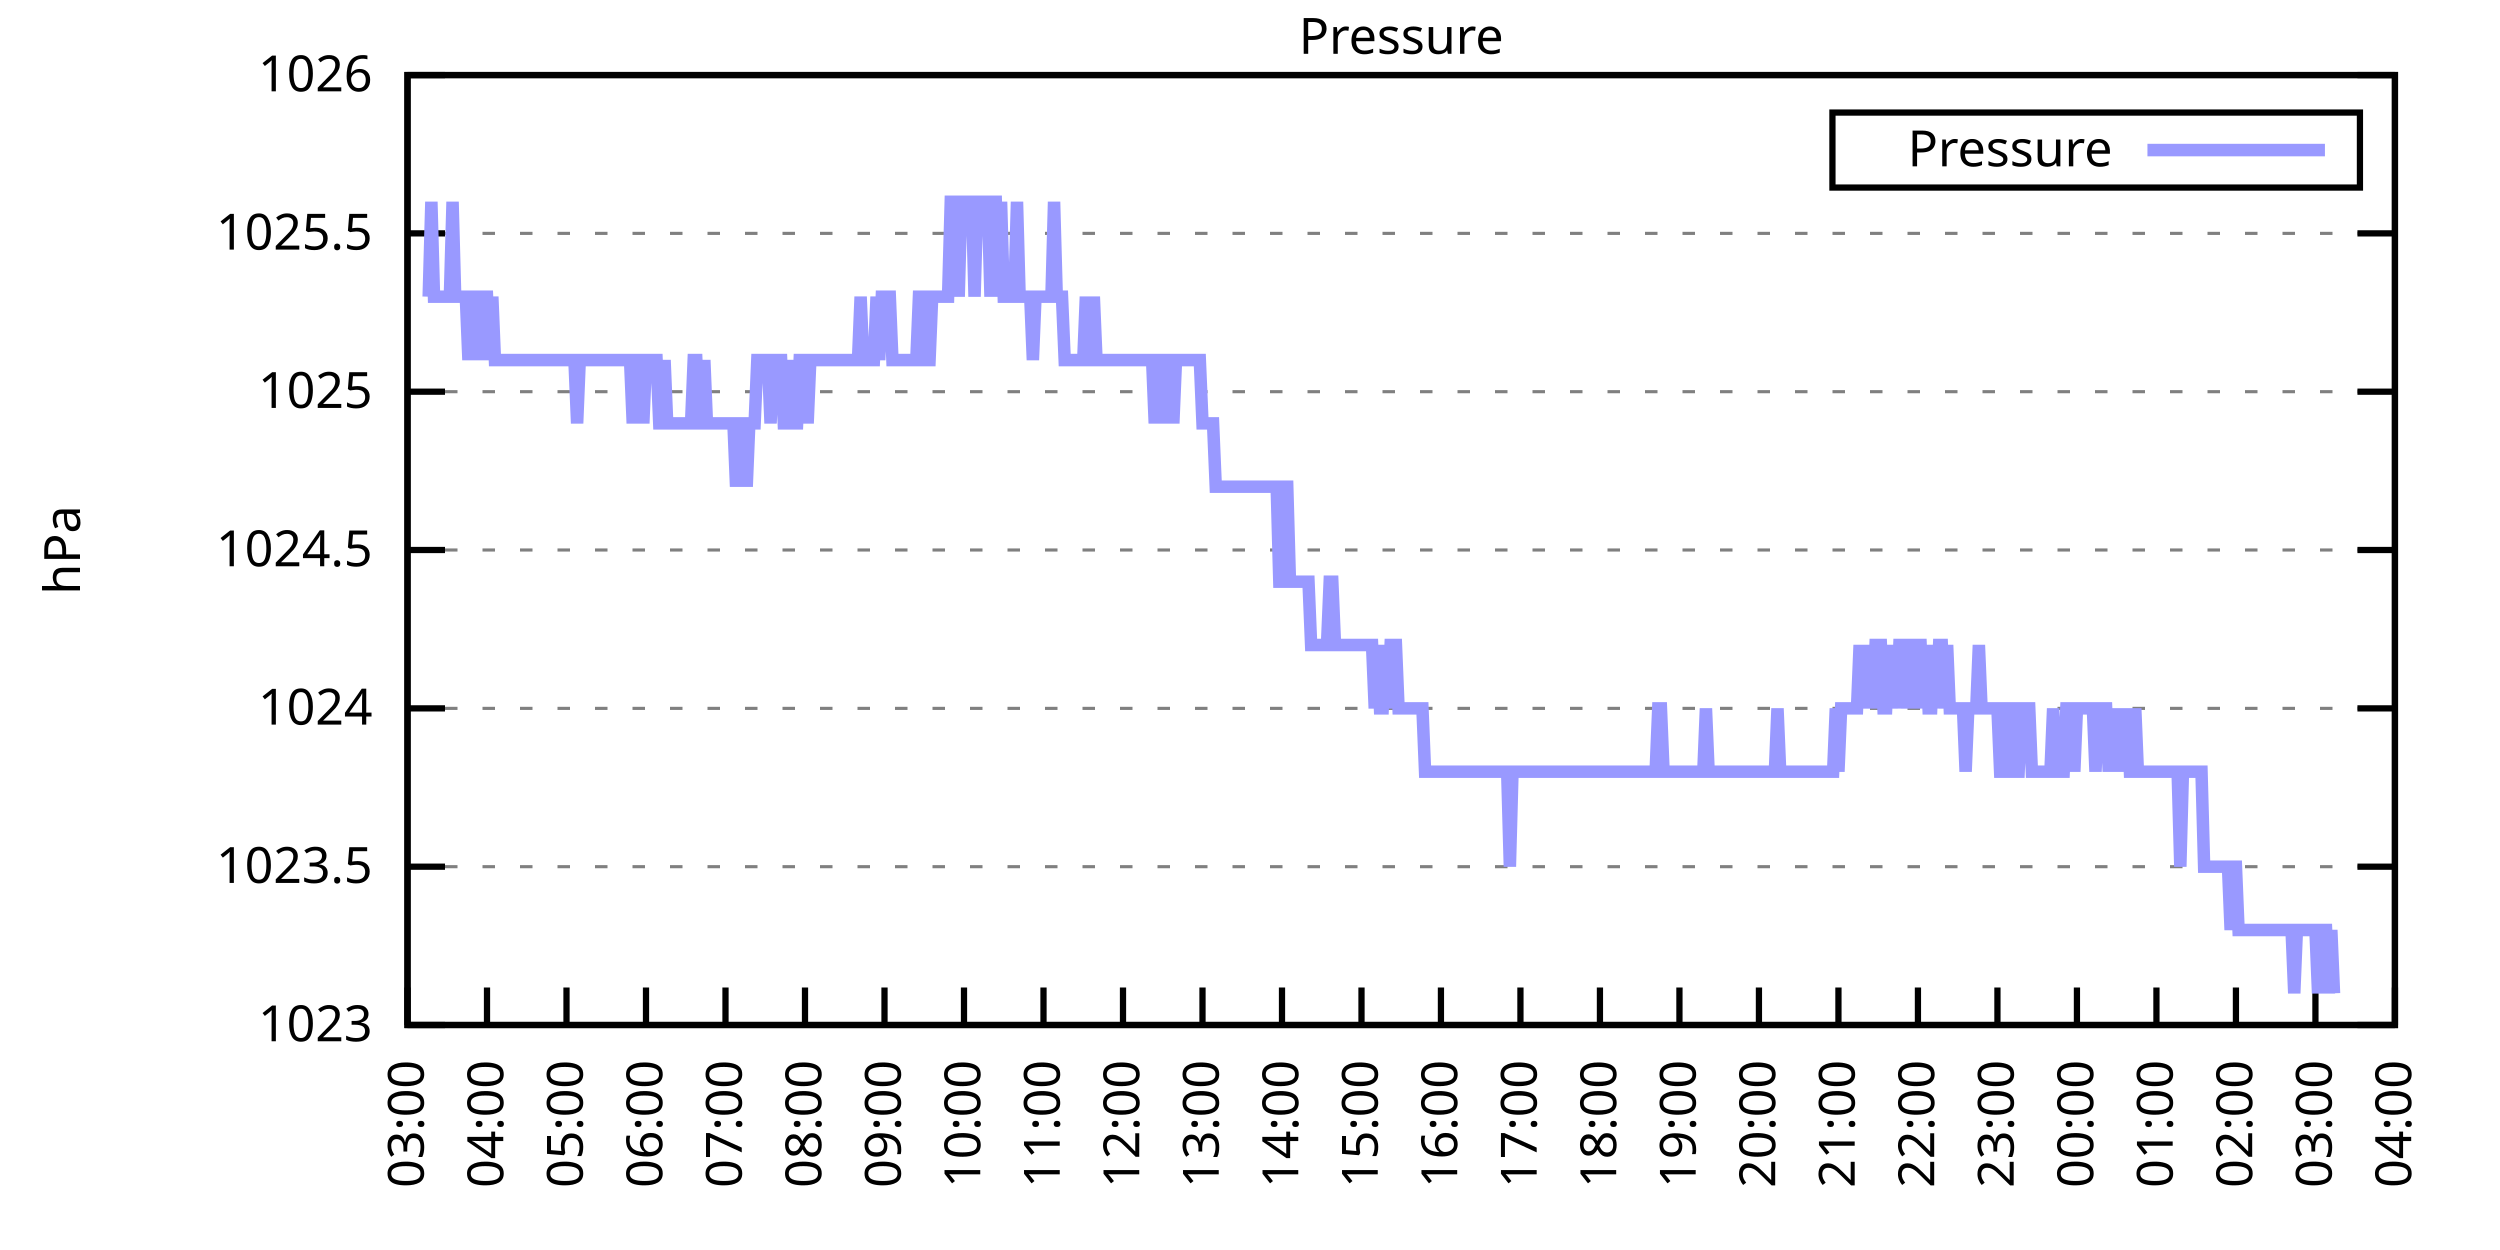
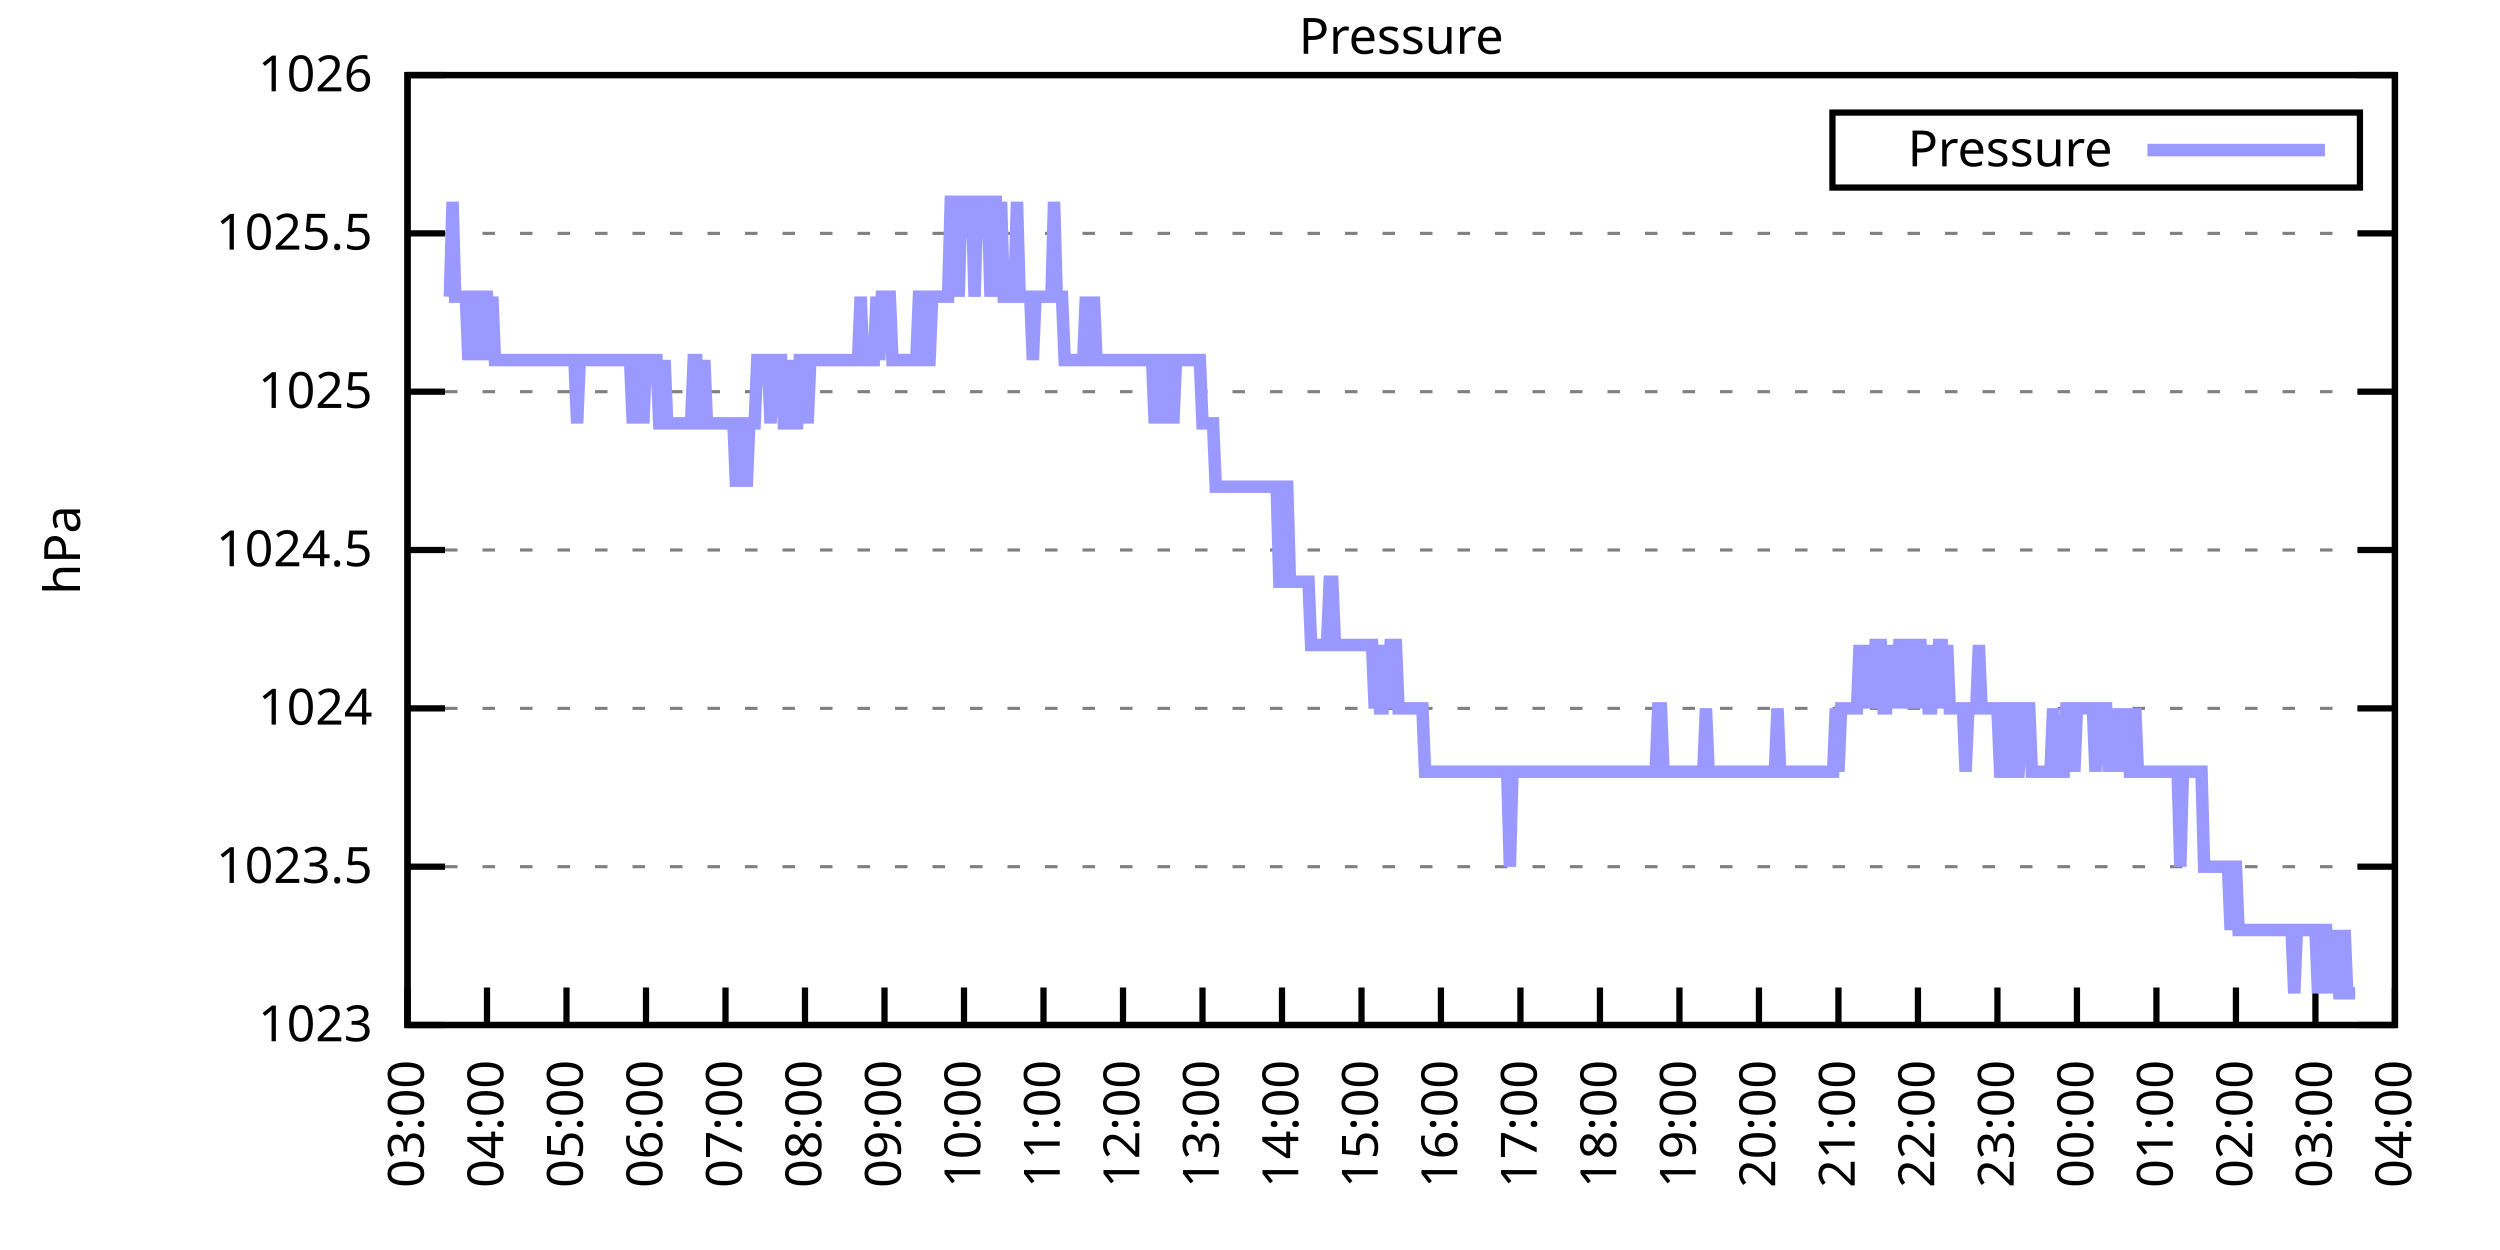
<svg xmlns="http://www.w3.org/2000/svg" xmlns:xlink="http://www.w3.org/1999/xlink" width="400" height="200" viewBox="0 0 400 200">
  <g id="gnuplot_canvas">
    <rect x="0" y="0" width="400" height="200" fill="none" />
    <defs>
      <circle id="gpDot" r="0.5" stroke-width="0.5" stroke="currentColor" />
      <path id="gpPt0" stroke-width="0.333" stroke="currentColor" d="M-1,0 h2 M0,-1 v2" />
      <path id="gpPt1" stroke-width="0.333" stroke="currentColor" d="M-1,-1 L1,1 M1,-1 L-1,1" />
      <path id="gpPt2" stroke-width="0.333" stroke="currentColor" d="M-1,0 L1,0 M0,-1 L0,1 M-1,-1 L1,1 M-1,1 L1,-1" />
      <rect id="gpPt3" stroke-width="0.333" stroke="currentColor" x="-1" y="-1" width="2" height="2" />
      <rect id="gpPt4" stroke-width="0.333" stroke="currentColor" fill="currentColor" x="-1" y="-1" width="2" height="2" />
      <circle id="gpPt5" stroke-width="0.333" stroke="currentColor" cx="0" cy="0" r="1" />
      <use xlink:href="#gpPt5" id="gpPt6" fill="currentColor" stroke="none" />
      <path id="gpPt7" stroke-width="0.333" stroke="currentColor" d="M0,-1.33 L-1.33,0.67 L1.33,0.67 z" />
      <use xlink:href="#gpPt7" id="gpPt8" fill="currentColor" stroke="none" />
      <use xlink:href="#gpPt7" id="gpPt9" stroke="currentColor" transform="rotate(180)" />
      <use xlink:href="#gpPt9" id="gpPt10" fill="currentColor" stroke="none" />
      <use xlink:href="#gpPt3" id="gpPt11" stroke="currentColor" transform="rotate(45)" />
      <use xlink:href="#gpPt11" id="gpPt12" fill="currentColor" stroke="none" />
      <path id="gpPt13" stroke-width="0.333" stroke="currentColor" d="M0,1.330 L1.265,0.411 L0.782,-1.067 L-0.782,-1.076 L-1.265,0.411 z" />
      <use xlink:href="#gpPt13" id="gpPt14" fill="currentColor" stroke="none" />
      <filter id="textbox" filterUnits="objectBoundingBox" x="0" y="0" height="1" width="1">
        <feFlood flood-color="white" flood-opacity="1" result="bgnd" />
        <feComposite in="SourceGraphic" in2="bgnd" operator="atop" />
      </filter>
      <filter id="greybox" filterUnits="objectBoundingBox" x="0" y="0" height="1" width="1">
        <feFlood flood-color="lightgrey" flood-opacity="1" result="grey" />
        <feComposite in="SourceGraphic" in2="grey" operator="atop" />
      </filter>
    </defs>
    <g fill="none" color="white" stroke="currentColor" stroke-width="1.00" stroke-linecap="butt" stroke-linejoin="miter">
</g>
    <g fill="none" color="black" stroke="currentColor" stroke-width="1.00" stroke-linecap="butt" stroke-linejoin="miter">
      <g stroke="none" shape-rendering="crispEdges">
        <polygon fill="rgb(255, 255, 255)" points="65.20,164.00 383.18,164.00 383.18,12.02 65.20,12.02 " />
      </g>
    </g>
    <g fill="none" color="black" stroke="currentColor" stroke-width="1.00" stroke-linecap="butt" stroke-linejoin="miter">
</g>
    <g fill="none" color="black" stroke="black" stroke-width="0.50" stroke-linecap="butt" stroke-linejoin="miter">
</g>
    <g fill="none" color="gray" stroke="currentColor" stroke-width="0.50" stroke-linecap="butt" stroke-linejoin="miter">
      <path stroke="gray" stroke-dasharray="2,4" class="gridline" d="M65.20,164.00 L383.19,164.00  " />
    </g>
    <g fill="none" color="gray" stroke="gray" stroke-width="1.00" stroke-linecap="butt" stroke-linejoin="miter">
</g>
    <g fill="none" color="black" stroke="currentColor" stroke-width="1.00" stroke-linecap="butt" stroke-linejoin="miter">
      <path stroke="black" d="M65.20,164.00 L71.20,164.00 M383.19,164.00 L377.19,164.00  " />
      <g transform="translate(59.60,166.60)" stroke="none" fill="black" font-family="Sans" font-size="8.00" text-anchor="end">
        <text>
          <tspan font-family="Sans"> 1023</tspan>
        </text>
      </g>
    </g>
    <g fill="none" color="black" stroke="currentColor" stroke-width="1.00" stroke-linecap="butt" stroke-linejoin="miter">
</g>
    <g fill="none" color="black" stroke="black" stroke-width="0.50" stroke-linecap="butt" stroke-linejoin="miter">
</g>
    <g fill="none" color="gray" stroke="currentColor" stroke-width="0.50" stroke-linecap="butt" stroke-linejoin="miter">
      <path stroke="gray" stroke-dasharray="2,4" class="gridline" d="M65.20,138.67 L383.19,138.67  " />
    </g>
    <g fill="none" color="gray" stroke="gray" stroke-width="1.00" stroke-linecap="butt" stroke-linejoin="miter">
</g>
    <g fill="none" color="black" stroke="currentColor" stroke-width="1.00" stroke-linecap="butt" stroke-linejoin="miter">
      <path stroke="black" d="M65.20,138.67 L71.20,138.67 M383.19,138.67 L377.19,138.67  " />
      <g transform="translate(59.60,141.27)" stroke="none" fill="black" font-family="Sans" font-size="8.00" text-anchor="end">
        <text>
          <tspan font-family="Sans"> 1023.5</tspan>
        </text>
      </g>
    </g>
    <g fill="none" color="black" stroke="currentColor" stroke-width="1.00" stroke-linecap="butt" stroke-linejoin="miter">
</g>
    <g fill="none" color="black" stroke="black" stroke-width="0.50" stroke-linecap="butt" stroke-linejoin="miter">
</g>
    <g fill="none" color="gray" stroke="currentColor" stroke-width="0.50" stroke-linecap="butt" stroke-linejoin="miter">
      <path stroke="gray" stroke-dasharray="2,4" class="gridline" d="M65.20,113.34 L383.19,113.34  " />
    </g>
    <g fill="none" color="gray" stroke="gray" stroke-width="1.00" stroke-linecap="butt" stroke-linejoin="miter">
</g>
    <g fill="none" color="black" stroke="currentColor" stroke-width="1.00" stroke-linecap="butt" stroke-linejoin="miter">
      <path stroke="black" d="M65.20,113.34 L71.20,113.34 M383.19,113.34 L377.19,113.34  " />
      <g transform="translate(59.60,115.94)" stroke="none" fill="black" font-family="Sans" font-size="8.00" text-anchor="end">
        <text>
          <tspan font-family="Sans"> 1024</tspan>
        </text>
      </g>
    </g>
    <g fill="none" color="black" stroke="currentColor" stroke-width="1.00" stroke-linecap="butt" stroke-linejoin="miter">
</g>
    <g fill="none" color="black" stroke="black" stroke-width="0.50" stroke-linecap="butt" stroke-linejoin="miter">
</g>
    <g fill="none" color="gray" stroke="currentColor" stroke-width="0.50" stroke-linecap="butt" stroke-linejoin="miter">
      <path stroke="gray" stroke-dasharray="2,4" class="gridline" d="M65.20,88.00 L383.19,88.00  " />
    </g>
    <g fill="none" color="gray" stroke="gray" stroke-width="1.00" stroke-linecap="butt" stroke-linejoin="miter">
</g>
    <g fill="none" color="black" stroke="currentColor" stroke-width="1.00" stroke-linecap="butt" stroke-linejoin="miter">
      <path stroke="black" d="M65.20,88.00 L71.20,88.00 M383.19,88.00 L377.19,88.00  " />
      <g transform="translate(59.60,90.60)" stroke="none" fill="black" font-family="Sans" font-size="8.00" text-anchor="end">
        <text>
          <tspan font-family="Sans"> 1024.5</tspan>
        </text>
      </g>
    </g>
    <g fill="none" color="black" stroke="currentColor" stroke-width="1.00" stroke-linecap="butt" stroke-linejoin="miter">
</g>
    <g fill="none" color="black" stroke="black" stroke-width="0.50" stroke-linecap="butt" stroke-linejoin="miter">
</g>
    <g fill="none" color="gray" stroke="currentColor" stroke-width="0.50" stroke-linecap="butt" stroke-linejoin="miter">
      <path stroke="gray" stroke-dasharray="2,4" class="gridline" d="M65.20,62.67 L383.19,62.67  " />
    </g>
    <g fill="none" color="gray" stroke="gray" stroke-width="1.00" stroke-linecap="butt" stroke-linejoin="miter">
</g>
    <g fill="none" color="black" stroke="currentColor" stroke-width="1.00" stroke-linecap="butt" stroke-linejoin="miter">
      <path stroke="black" d="M65.20,62.67 L71.20,62.67 M383.19,62.67 L377.19,62.67  " />
      <g transform="translate(59.60,65.27)" stroke="none" fill="black" font-family="Sans" font-size="8.00" text-anchor="end">
        <text>
          <tspan font-family="Sans"> 1025</tspan>
        </text>
      </g>
    </g>
    <g fill="none" color="black" stroke="currentColor" stroke-width="1.00" stroke-linecap="butt" stroke-linejoin="miter">
</g>
    <g fill="none" color="black" stroke="black" stroke-width="0.50" stroke-linecap="butt" stroke-linejoin="miter">
</g>
    <g fill="none" color="gray" stroke="currentColor" stroke-width="0.50" stroke-linecap="butt" stroke-linejoin="miter">
      <path stroke="gray" stroke-dasharray="2,4" class="gridline" d="M65.20,37.34 L383.19,37.34  " />
    </g>
    <g fill="none" color="gray" stroke="gray" stroke-width="1.00" stroke-linecap="butt" stroke-linejoin="miter">
</g>
    <g fill="none" color="black" stroke="currentColor" stroke-width="1.00" stroke-linecap="butt" stroke-linejoin="miter">
      <path stroke="black" d="M65.20,37.34 L71.20,37.34 M383.19,37.34 L377.19,37.34  " />
      <g transform="translate(59.60,39.94)" stroke="none" fill="black" font-family="Sans" font-size="8.00" text-anchor="end">
        <text>
          <tspan font-family="Sans"> 1025.5</tspan>
        </text>
      </g>
    </g>
    <g fill="none" color="black" stroke="currentColor" stroke-width="1.00" stroke-linecap="butt" stroke-linejoin="miter">
</g>
    <g fill="none" color="black" stroke="black" stroke-width="0.50" stroke-linecap="butt" stroke-linejoin="miter">
</g>
    <g fill="none" color="gray" stroke="currentColor" stroke-width="0.50" stroke-linecap="butt" stroke-linejoin="miter">
      <path stroke="gray" stroke-dasharray="2,4" class="gridline" d="M65.20,12.01 L383.19,12.01  " />
    </g>
    <g fill="none" color="gray" stroke="gray" stroke-width="1.00" stroke-linecap="butt" stroke-linejoin="miter">
</g>
    <g fill="none" color="black" stroke="currentColor" stroke-width="1.00" stroke-linecap="butt" stroke-linejoin="miter">
      <path stroke="black" d="M65.20,12.01 L71.20,12.01 M383.19,12.01 L377.19,12.01  " />
      <g transform="translate(59.60,14.61)" stroke="none" fill="black" font-family="Sans" font-size="8.00" text-anchor="end">
        <text>
          <tspan font-family="Sans"> 1026</tspan>
        </text>
      </g>
    </g>
    <g fill="none" color="black" stroke="currentColor" stroke-width="1.00" stroke-linecap="butt" stroke-linejoin="miter">
      <path stroke="black" d="M65.20,164.00 L65.20,158.00  " />
      <g transform="translate(67.80,169.60) rotate(270.00)" stroke="none" fill="black" font-family="Sans" font-size="8.00" text-anchor="end">
        <text>
          <tspan font-family="Sans">03:00</tspan>
        </text>
      </g>
    </g>
    <g fill="none" color="black" stroke="currentColor" stroke-width="1.00" stroke-linecap="butt" stroke-linejoin="miter">
      <path stroke="black" d="M77.92,164.00 L77.92,158.00  " />
      <g transform="translate(80.52,169.60) rotate(270.00)" stroke="none" fill="black" font-family="Sans" font-size="8.00" text-anchor="end">
        <text>
          <tspan font-family="Sans">04:00</tspan>
        </text>
      </g>
    </g>
    <g fill="none" color="black" stroke="currentColor" stroke-width="1.00" stroke-linecap="butt" stroke-linejoin="miter">
      <path stroke="black" d="M90.64,164.00 L90.64,158.00  " />
      <g transform="translate(93.24,169.60) rotate(270.00)" stroke="none" fill="black" font-family="Sans" font-size="8.00" text-anchor="end">
        <text>
          <tspan font-family="Sans">05:00</tspan>
        </text>
      </g>
    </g>
    <g fill="none" color="black" stroke="currentColor" stroke-width="1.00" stroke-linecap="butt" stroke-linejoin="miter">
      <path stroke="black" d="M103.36,164.00 L103.36,158.00  " />
      <g transform="translate(105.96,169.60) rotate(270.00)" stroke="none" fill="black" font-family="Sans" font-size="8.00" text-anchor="end">
        <text>
          <tspan font-family="Sans">06:00</tspan>
        </text>
      </g>
    </g>
    <g fill="none" color="black" stroke="currentColor" stroke-width="1.00" stroke-linecap="butt" stroke-linejoin="miter">
      <path stroke="black" d="M116.08,164.00 L116.08,158.00  " />
      <g transform="translate(118.68,169.60) rotate(270.00)" stroke="none" fill="black" font-family="Sans" font-size="8.00" text-anchor="end">
        <text>
          <tspan font-family="Sans">07:00</tspan>
        </text>
      </g>
    </g>
    <g fill="none" color="black" stroke="currentColor" stroke-width="1.00" stroke-linecap="butt" stroke-linejoin="miter">
      <path stroke="black" d="M128.80,164.00 L128.80,158.00  " />
      <g transform="translate(131.40,169.60) rotate(270.00)" stroke="none" fill="black" font-family="Sans" font-size="8.00" text-anchor="end">
        <text>
          <tspan font-family="Sans">08:00</tspan>
        </text>
      </g>
    </g>
    <g fill="none" color="black" stroke="currentColor" stroke-width="1.00" stroke-linecap="butt" stroke-linejoin="miter">
      <path stroke="black" d="M141.52,164.00 L141.52,158.00  " />
      <g transform="translate(144.12,169.60) rotate(270.00)" stroke="none" fill="black" font-family="Sans" font-size="8.00" text-anchor="end">
        <text>
          <tspan font-family="Sans">09:00</tspan>
        </text>
      </g>
    </g>
    <g fill="none" color="black" stroke="currentColor" stroke-width="1.00" stroke-linecap="butt" stroke-linejoin="miter">
      <path stroke="black" d="M154.24,164.00 L154.24,158.00  " />
      <g transform="translate(156.84,169.60) rotate(270.00)" stroke="none" fill="black" font-family="Sans" font-size="8.00" text-anchor="end">
        <text>
          <tspan font-family="Sans">10:00</tspan>
        </text>
      </g>
    </g>
    <g fill="none" color="black" stroke="currentColor" stroke-width="1.00" stroke-linecap="butt" stroke-linejoin="miter">
      <path stroke="black" d="M166.96,164.00 L166.96,158.00  " />
      <g transform="translate(169.56,169.60) rotate(270.00)" stroke="none" fill="black" font-family="Sans" font-size="8.00" text-anchor="end">
        <text>
          <tspan font-family="Sans">11:00</tspan>
        </text>
      </g>
    </g>
    <g fill="none" color="black" stroke="currentColor" stroke-width="1.00" stroke-linecap="butt" stroke-linejoin="miter">
      <path stroke="black" d="M179.68,164.00 L179.68,158.00  " />
      <g transform="translate(182.28,169.60) rotate(270.00)" stroke="none" fill="black" font-family="Sans" font-size="8.00" text-anchor="end">
        <text>
          <tspan font-family="Sans">12:00</tspan>
        </text>
      </g>
    </g>
    <g fill="none" color="black" stroke="currentColor" stroke-width="1.00" stroke-linecap="butt" stroke-linejoin="miter">
      <path stroke="black" d="M192.40,164.00 L192.40,158.00  " />
      <g transform="translate(195.00,169.60) rotate(270.00)" stroke="none" fill="black" font-family="Sans" font-size="8.00" text-anchor="end">
        <text>
          <tspan font-family="Sans">13:00</tspan>
        </text>
      </g>
    </g>
    <g fill="none" color="black" stroke="currentColor" stroke-width="1.00" stroke-linecap="butt" stroke-linejoin="miter">
      <path stroke="black" d="M205.12,164.00 L205.12,158.00  " />
      <g transform="translate(207.72,169.60) rotate(270.00)" stroke="none" fill="black" font-family="Sans" font-size="8.00" text-anchor="end">
        <text>
          <tspan font-family="Sans">14:00</tspan>
        </text>
      </g>
    </g>
    <g fill="none" color="black" stroke="currentColor" stroke-width="1.00" stroke-linecap="butt" stroke-linejoin="miter">
      <path stroke="black" d="M217.84,164.00 L217.84,158.00  " />
      <g transform="translate(220.44,169.60) rotate(270.00)" stroke="none" fill="black" font-family="Sans" font-size="8.00" text-anchor="end">
        <text>
          <tspan font-family="Sans">15:00</tspan>
        </text>
      </g>
    </g>
    <g fill="none" color="black" stroke="currentColor" stroke-width="1.00" stroke-linecap="butt" stroke-linejoin="miter">
      <path stroke="black" d="M230.55,164.00 L230.55,158.00  " />
      <g transform="translate(233.15,169.60) rotate(270.00)" stroke="none" fill="black" font-family="Sans" font-size="8.00" text-anchor="end">
        <text>
          <tspan font-family="Sans">16:00</tspan>
        </text>
      </g>
    </g>
    <g fill="none" color="black" stroke="currentColor" stroke-width="1.00" stroke-linecap="butt" stroke-linejoin="miter">
      <path stroke="black" d="M243.27,164.00 L243.27,158.00  " />
      <g transform="translate(245.87,169.60) rotate(270.00)" stroke="none" fill="black" font-family="Sans" font-size="8.00" text-anchor="end">
        <text>
          <tspan font-family="Sans">17:00</tspan>
        </text>
      </g>
    </g>
    <g fill="none" color="black" stroke="currentColor" stroke-width="1.00" stroke-linecap="butt" stroke-linejoin="miter">
      <path stroke="black" d="M255.99,164.00 L255.99,158.00  " />
      <g transform="translate(258.59,169.60) rotate(270.00)" stroke="none" fill="black" font-family="Sans" font-size="8.00" text-anchor="end">
        <text>
          <tspan font-family="Sans">18:00</tspan>
        </text>
      </g>
    </g>
    <g fill="none" color="black" stroke="currentColor" stroke-width="1.00" stroke-linecap="butt" stroke-linejoin="miter">
      <path stroke="black" d="M268.71,164.00 L268.71,158.00  " />
      <g transform="translate(271.31,169.60) rotate(270.00)" stroke="none" fill="black" font-family="Sans" font-size="8.00" text-anchor="end">
        <text>
          <tspan font-family="Sans">19:00</tspan>
        </text>
      </g>
    </g>
    <g fill="none" color="black" stroke="currentColor" stroke-width="1.00" stroke-linecap="butt" stroke-linejoin="miter">
      <path stroke="black" d="M281.43,164.00 L281.43,158.00  " />
      <g transform="translate(284.03,169.60) rotate(270.00)" stroke="none" fill="black" font-family="Sans" font-size="8.00" text-anchor="end">
        <text>
          <tspan font-family="Sans">20:00</tspan>
        </text>
      </g>
    </g>
    <g fill="none" color="black" stroke="currentColor" stroke-width="1.00" stroke-linecap="butt" stroke-linejoin="miter">
      <path stroke="black" d="M294.15,164.00 L294.15,158.00  " />
      <g transform="translate(296.75,169.60) rotate(270.00)" stroke="none" fill="black" font-family="Sans" font-size="8.00" text-anchor="end">
        <text>
          <tspan font-family="Sans">21:00</tspan>
        </text>
      </g>
    </g>
    <g fill="none" color="black" stroke="currentColor" stroke-width="1.00" stroke-linecap="butt" stroke-linejoin="miter">
      <path stroke="black" d="M306.87,164.00 L306.87,158.00  " />
      <g transform="translate(309.47,169.60) rotate(270.00)" stroke="none" fill="black" font-family="Sans" font-size="8.00" text-anchor="end">
        <text>
          <tspan font-family="Sans">22:00</tspan>
        </text>
      </g>
    </g>
    <g fill="none" color="black" stroke="currentColor" stroke-width="1.00" stroke-linecap="butt" stroke-linejoin="miter">
      <path stroke="black" d="M319.59,164.00 L319.59,158.00  " />
      <g transform="translate(322.19,169.60) rotate(270.00)" stroke="none" fill="black" font-family="Sans" font-size="8.00" text-anchor="end">
        <text>
          <tspan font-family="Sans">23:00</tspan>
        </text>
      </g>
    </g>
    <g fill="none" color="black" stroke="currentColor" stroke-width="1.00" stroke-linecap="butt" stroke-linejoin="miter">
      <path stroke="black" d="M332.31,164.00 L332.31,158.00  " />
      <g transform="translate(334.91,169.60) rotate(270.00)" stroke="none" fill="black" font-family="Sans" font-size="8.00" text-anchor="end">
        <text>
          <tspan font-family="Sans">00:00</tspan>
        </text>
      </g>
    </g>
    <g fill="none" color="black" stroke="currentColor" stroke-width="1.00" stroke-linecap="butt" stroke-linejoin="miter">
      <path stroke="black" d="M345.03,164.00 L345.03,158.00  " />
      <g transform="translate(347.63,169.60) rotate(270.00)" stroke="none" fill="black" font-family="Sans" font-size="8.00" text-anchor="end">
        <text>
          <tspan font-family="Sans">01:00</tspan>
        </text>
      </g>
    </g>
    <g fill="none" color="black" stroke="currentColor" stroke-width="1.00" stroke-linecap="butt" stroke-linejoin="miter">
      <path stroke="black" d="M357.75,164.00 L357.75,158.00  " />
      <g transform="translate(360.35,169.60) rotate(270.00)" stroke="none" fill="black" font-family="Sans" font-size="8.00" text-anchor="end">
        <text>
          <tspan font-family="Sans">02:00</tspan>
        </text>
      </g>
    </g>
    <g fill="none" color="black" stroke="currentColor" stroke-width="1.00" stroke-linecap="butt" stroke-linejoin="miter">
      <path stroke="black" d="M370.47,164.00 L370.47,158.00  " />
      <g transform="translate(373.07,169.60) rotate(270.00)" stroke="none" fill="black" font-family="Sans" font-size="8.00" text-anchor="end">
        <text>
          <tspan font-family="Sans">03:00</tspan>
        </text>
      </g>
    </g>
    <g fill="none" color="black" stroke="currentColor" stroke-width="1.00" stroke-linecap="butt" stroke-linejoin="miter">
      <path stroke="black" d="M383.19,164.00 L383.19,158.00  " />
      <g transform="translate(385.79,169.60) rotate(270.00)" stroke="none" fill="black" font-family="Sans" font-size="8.00" text-anchor="end">
        <text>
          <tspan font-family="Sans">04:00</tspan>
        </text>
      </g>
    </g>
    <g fill="none" color="black" stroke="currentColor" stroke-width="1.00" stroke-linecap="butt" stroke-linejoin="miter">
</g>
    <g fill="none" color="black" stroke="currentColor" stroke-width="1.00" stroke-linecap="butt" stroke-linejoin="miter">
      <path stroke="black" d="M65.20,12.01 L65.20,164.00 L383.19,164.00 L383.19,12.01 L65.20,12.01 Z  " />
    </g>
    <g fill="none" color="black" stroke="currentColor" stroke-width="1.00" stroke-linecap="butt" stroke-linejoin="miter">
</g>
    <g fill="none" color="black" stroke="currentColor" stroke-width="1.00" stroke-linecap="butt" stroke-linejoin="miter">
      <path stroke="black" d="M293.19,30.01 L293.19,18.01 L377.59,18.01 L377.59,30.01 L293.19,30.01 Z  " />
    </g>
    <g id="Pressure_plot_1">
      <g fill="none" color="white" stroke="black" stroke-width="2.00" stroke-linecap="butt" stroke-linejoin="miter">
</g>
      <g fill="none" color="black" stroke="currentColor" stroke-width="2.00" stroke-linecap="butt" stroke-linejoin="miter">
        <g transform="translate(337.99,26.61)" stroke="none" fill="black" font-family="Sans" font-size="8.00" text-anchor="end">
          <text>
            <tspan font-family="Sans">Pressure</tspan>
          </text>
        </g>
      </g>
      <g fill="none" color="black" stroke="currentColor" stroke-width="2.00" stroke-linecap="butt" stroke-linejoin="miter">
-         <path stroke="rgb(153, 153, 255)" d="M343.59,24.01 L371.99,24.01 M68.59,47.47 L69.02,32.28 L69.44,47.47 L69.86,47.47 L70.29,47.47 L70.71,47.47   L71.14,47.47 L71.56,47.47 L71.98,47.47 L72.41,32.28 L72.83,47.47 L73.26,47.47 L73.68,47.47 L74.10,47.47   L74.53,47.47 L74.95,57.61 L75.38,47.47 L75.80,47.47 L76.22,47.47 L76.65,57.61 L77.07,47.47 L77.50,47.47   L77.92,47.47 L78.34,57.61 L78.77,47.47 L79.19,57.61 L79.62,57.61 L80.04,57.61 L80.46,57.61 L80.89,57.61   L81.31,57.61 L81.74,57.61 L82.16,57.61 L82.58,57.61 L83.01,57.61 L83.43,57.61 L83.86,57.61 L84.28,57.61   L84.70,57.61 L85.13,57.61 L85.55,57.61 L85.98,57.61 L86.40,57.61 L86.82,57.61 L87.25,57.61 L87.67,57.61   L88.10,57.61 L88.52,57.61 L88.94,57.61 L89.37,57.61 L89.79,57.61 L90.22,57.61 L90.64,57.61 L91.06,57.61   L91.49,57.61 L91.91,57.61 L92.34,67.74 L92.76,57.61 L93.18,57.61 L93.61,57.61 L94.03,57.61 L94.46,57.61   L94.88,57.61 L95.30,57.61 L95.73,57.61 L96.15,57.61 L96.58,57.61 L97.00,57.61 L97.42,57.61 L97.85,57.61   L98.27,57.61 L98.69,57.61 L99.12,57.61 L99.54,57.61 L99.97,57.61 L100.39,57.61 L100.81,57.61 L101.24,67.74   L101.66,57.61 L102.09,57.61 L102.51,57.61 L102.93,67.74 L103.36,57.61 L103.78,57.61 L104.21,57.61 L104.63,57.61   L105.05,57.61 L105.48,67.74 L105.90,67.74 L106.33,57.61 L106.75,67.74 L107.17,67.74 L107.60,67.74 L108.02,67.74   L108.45,67.74 L108.87,67.74 L109.29,67.74 L109.72,67.74 L110.14,67.74 L110.57,67.74 L110.99,57.61 L111.41,57.61   L111.84,67.74 L112.26,67.74 L112.69,57.61 L113.11,67.74 L113.53,67.74 L113.96,67.74 L114.38,67.74 L114.81,67.74   L115.23,67.74 L115.65,67.74 L116.08,67.74 L116.50,67.74 L116.93,67.74 L117.35,67.74 L117.77,77.87 L118.20,67.74   L118.62,67.74 L119.05,67.74 L119.47,77.87 L119.89,67.74 L120.32,67.74 L120.74,67.74 L121.17,57.61 L121.59,57.61   L122.01,57.61 L122.44,57.61 L122.86,57.61 L123.29,67.74 L123.71,57.61 L124.13,57.61 L124.56,57.61 L124.98,57.61   L125.41,67.74 L125.83,67.74 L126.25,67.74 L126.68,57.61 L127.10,67.74 L127.53,67.74 L127.95,57.61 L128.37,57.61   L128.80,57.61 L129.22,67.74 L129.65,57.61 L130.07,57.61 L130.49,57.61 L130.92,57.61 L131.34,57.61 L131.77,57.61   L132.19,57.61 L132.61,57.61 L133.04,57.61 L133.46,57.61 L133.89,57.61 L134.31,57.61 L134.73,57.61 L135.16,57.61   L135.58,57.61 L136.01,57.61 L136.43,57.61 L136.85,57.61 L137.28,57.61 L137.70,47.47 L138.13,57.61 L138.55,57.61   L138.97,57.61 L139.40,57.61 L139.82,57.61 L140.25,47.47 L140.67,57.61 L141.09,47.47 L141.52,47.47 L141.94,47.47   L142.37,47.47 L142.79,57.61 L143.21,57.61 L143.64,57.61 L144.06,57.61 L144.49,57.61 L144.91,57.61 L145.33,57.61   L145.76,57.61 L146.18,57.61 L146.61,57.61 L147.03,47.47 L147.45,47.47 L147.88,47.47 L148.30,57.61 L148.73,57.61   L149.15,47.47 L149.57,47.47 L150.00,47.47 L150.42,47.47 L150.85,47.47 L151.27,47.47 L151.69,47.47 L152.12,32.28   L152.54,32.28 L152.97,32.28 L153.39,47.47 L153.81,32.28 L154.24,32.28 L154.66,32.28 L155.09,32.28 L155.51,32.28   L155.93,47.47 L156.36,32.28 L156.78,32.28 L157.21,32.28 L157.63,32.28 L158.05,32.28 L158.48,47.47 L158.90,32.28   L159.33,32.28 L159.75,47.47 L160.17,32.28 L160.60,47.47 L161.02,47.47 L161.44,47.47 L161.87,47.47 L162.29,47.47   L162.72,32.28 L163.14,47.47 L163.56,47.47 L163.99,47.47 L164.41,47.47 L164.84,47.47 L165.26,57.61 L165.68,47.47   L166.11,47.47 L166.53,47.47 L166.96,47.47 L167.38,47.47 L167.80,47.47 L168.23,47.47 L168.65,32.28 L169.08,47.47   L169.50,47.47 L169.92,47.47 L170.35,57.61 L170.77,57.61 L171.20,57.61 L171.62,57.61 L172.04,57.61 L172.47,57.61   L172.89,57.61 L173.32,57.61 L173.74,47.47 L174.16,57.61 L174.59,57.61 L175.01,47.47 L175.44,57.61 L175.86,57.61   L176.28,57.61 L176.71,57.61 L177.13,57.61 L177.56,57.61 L177.98,57.61 L178.40,57.61 L178.83,57.61 L179.25,57.61   L179.68,57.61 L180.10,57.61 L180.52,57.61 L180.95,57.61 L181.37,57.61 L181.80,57.61 L182.22,57.61 L182.64,57.61   L183.07,57.61 L183.49,57.61 L183.92,57.61 L184.34,57.61 L184.76,67.74 L185.19,57.61 L185.61,57.61 L186.04,67.74   L186.46,57.61 L186.88,57.61 L187.31,57.61 L187.73,67.74 L188.16,57.61 L188.58,57.61 L189.00,57.61 L189.43,57.61   L189.85,57.61 L190.28,57.61 L190.70,57.61 L191.12,57.61 L191.55,57.61 L191.97,57.61 L192.40,67.74 L192.82,67.74   L193.24,67.74 L193.67,67.74 L194.09,67.74 L194.52,77.87 L194.94,77.87 L195.36,77.87 L195.79,77.87 L196.21,77.87   L196.64,77.87 L197.06,77.87 L197.48,77.87 L197.91,77.87 L198.33,77.87 L198.76,77.87 L199.18,77.87 L199.60,77.87   L200.03,77.87 L200.45,77.87 L200.88,77.87 L201.30,77.87 L201.72,77.87 L202.15,77.87 L202.57,77.87 L203.00,77.87   L203.42,77.87 L203.84,77.87 L204.27,77.87 L204.69,93.07 L205.12,93.07 L205.54,77.87 L205.96,77.87 L206.39,93.07   L206.81,93.07 L207.24,93.07 L207.66,93.07 L208.08,93.07 L208.51,93.07 L208.93,93.07 L209.36,93.07 L209.78,103.20   L210.20,103.20 L210.63,103.20 L211.05,103.20 L211.48,103.20 L211.90,103.20 L212.32,103.20 L212.75,93.07 L213.17,93.07   L213.60,103.20 L214.02,103.20 L214.44,103.20 L214.87,103.20 L215.29,103.20 L215.72,103.20 L216.14,103.20 L216.56,103.20   L216.99,103.20 L217.41,103.20 L217.84,103.20 L218.26,103.20 L218.68,103.20 L219.11,103.20 L219.53,103.20 L219.96,113.34   L220.38,103.20 L220.80,113.34 L221.23,113.34 L221.65,103.20 L222.08,113.34 L222.50,103.20 L222.92,103.20 L223.35,103.20   L223.77,113.34 L224.20,113.34 L224.62,113.34 L225.04,113.34 L225.47,113.34 L225.89,113.34 L226.31,113.34 L226.74,113.34   L227.16,113.34 L227.59,113.34 L228.01,123.47 L228.43,123.47 L228.86,123.47 L229.28,123.47 L229.71,123.47 L230.13,123.47   L230.55,123.47 L230.98,123.47 L231.40,123.47 L231.83,123.47 L232.25,123.47 L232.67,123.47 L233.10,123.47 L233.52,123.47   L233.95,123.47 L234.37,123.47 L234.79,123.47 L235.22,123.47 L235.64,123.47 L236.07,123.47 L236.49,123.47 L236.91,123.47   L237.34,123.47 L237.76,123.47 L238.19,123.47 L238.61,123.47 L239.03,123.47 L239.46,123.47 L239.88,123.47 L240.31,123.47   L240.73,123.47 L241.15,123.47 L241.58,138.67 L242.00,123.47 L242.43,123.47 L242.85,123.47 L243.27,123.47 L243.70,123.47   L244.12,123.47 L244.55,123.47 L244.97,123.47 L245.39,123.47 L245.82,123.47 L246.24,123.47 L246.67,123.47 L247.09,123.47   L247.51,123.47 L247.94,123.47 L248.36,123.47 L248.79,123.47 L249.21,123.47 L249.63,123.47 L250.06,123.47 L250.48,123.47   L250.91,123.47 L251.33,123.47 L251.75,123.47 L252.18,123.47 L252.60,123.47 L253.03,123.47 L253.45,123.47 L253.87,123.47   L254.30,123.47 L254.72,123.47 L255.15,123.47 L255.57,123.47 L255.99,123.47 L256.42,123.47 L256.84,123.47 L257.27,123.47   L257.69,123.47 L258.11,123.47 L258.54,123.47 L258.96,123.47 L259.39,123.47 L259.81,123.47 L260.23,123.47 L260.66,123.47   L261.08,123.47 L261.51,123.47 L261.93,123.47 L262.35,123.47 L262.78,123.47 L263.20,123.47 L263.63,123.47 L264.05,123.47   L264.47,123.47 L264.90,123.47 L265.32,113.34 L265.75,113.34 L266.17,123.47 L266.59,123.47 L267.02,123.47 L267.44,123.47   L267.87,123.47 L268.29,123.47 L268.71,123.47 L269.14,123.47 L269.56,123.47 L269.99,123.47 L270.41,123.47 L270.83,123.47   L271.26,123.47 L271.68,123.47 L272.11,123.47 L272.53,123.47 L272.95,113.34 L273.38,123.47 L273.80,123.47 L274.23,123.47   L274.65,123.47 L275.07,123.47 L275.50,123.47 L275.92,123.47 L276.35,123.47 L276.77,123.47 L277.19,123.47 L277.62,123.47   L278.04,123.47 L278.47,123.47 L278.89,123.47 L279.31,123.47 L279.74,123.47 L280.16,123.47 L280.59,123.47 L281.01,123.47   L281.43,123.47 L281.86,123.47 L282.28,123.47 L282.71,123.47 L283.13,123.47 L283.55,123.47 L283.98,123.47 L284.40,113.34   L284.83,123.47 L285.25,123.47 L285.67,123.47 L286.10,123.47 L286.52,123.47 L286.95,123.47 L287.37,123.47 L287.79,123.47   L288.22,123.47 L288.64,123.47 L289.06,123.47 L289.49,123.47 L289.91,123.47 L290.34,123.47 L290.76,123.47 L291.18,123.47   L291.61,123.47 L292.03,123.47 L292.46,123.47 L292.88,123.47 L293.30,123.47 L293.73,113.34 L294.15,123.47 L294.58,113.34   L295.00,113.34 L295.42,113.34 L295.85,113.34 L296.27,113.34 L296.70,113.34 L297.12,113.34 L297.54,103.20 L297.97,113.34   L298.39,103.20 L298.82,113.34 L299.24,103.20 L299.66,113.34 L300.09,103.20 L300.51,103.20 L300.94,103.20 L301.36,113.34   L301.78,113.34 L302.21,103.20 L302.63,113.34 L303.06,103.20 L303.48,113.34 L303.90,103.20 L304.33,103.20 L304.75,103.20   L305.18,113.34 L305.60,103.20 L306.02,103.20 L306.45,113.34 L306.87,103.20 L307.30,103.20 L307.72,113.34 L308.14,103.20   L308.57,113.34 L308.99,113.34 L309.42,103.20 L309.84,113.34 L310.26,103.20 L310.69,103.20 L311.11,113.34 L311.54,103.20   L311.96,113.34 L312.38,113.34 L312.81,113.34 L313.23,113.34 L313.66,113.34 L314.08,113.34 L314.50,123.47 L314.93,113.34   L315.35,113.34 L315.78,113.34 L316.20,113.34 L316.62,103.20 L317.05,113.34 L317.47,113.34 L317.90,113.34 L318.32,113.34   L318.74,113.34 L319.17,113.34 L319.59,113.34 L320.02,123.47 L320.44,123.47 L320.86,123.47 L321.29,113.34 L321.71,113.34   L322.14,123.47 L322.56,123.47 L322.98,123.47 L323.41,113.34 L323.83,113.34 L324.26,113.34 L324.68,113.34 L325.10,123.47   L325.53,123.47 L325.95,123.47 L326.38,123.47 L326.80,123.47 L327.22,123.47 L327.65,123.47 L328.07,123.47 L328.50,113.34   L328.92,123.47 L329.34,123.47 L329.77,123.47 L330.19,123.47 L330.62,113.34 L331.04,113.34 L331.46,113.34 L331.89,123.47   L332.31,113.34 L332.74,113.34 L333.16,113.34 L333.58,113.34 L334.01,113.34 L334.43,113.34 L334.86,113.34 L335.28,123.47   L335.70,113.34 L336.13,113.34 L336.55,113.34 L336.98,113.34 L337.40,123.47 L337.82,113.34 L338.25,123.47 L338.67,113.34   L339.10,123.47 L339.52,113.34 L339.94,123.47 L340.37,113.34 L340.79,123.47 L341.22,123.47 L341.64,113.34 L342.06,123.47   L342.49,123.47 L342.91,123.47 L343.34,123.47 L343.76,123.47 L344.18,123.47 L344.61,123.47 L345.03,123.47 L345.46,123.47   L345.88,123.47 L346.30,123.47 L346.73,123.47 L347.15,123.47 L347.58,123.47 L348.00,123.47 L348.42,123.47 L348.85,138.67   L349.27,123.47 L349.70,123.47 L350.12,123.47 L350.54,123.47 L350.97,123.47 L351.39,123.47 L351.81,123.47 L352.24,123.47   L352.66,138.67 L353.09,138.67 L353.51,138.67 L353.93,138.67 L354.36,138.67 L354.78,138.67 L355.21,138.67 L355.63,138.67   L356.05,138.67 L356.48,138.67 L356.90,148.80 L357.33,138.67 L357.75,138.67 L358.17,148.80 L358.60,148.80 L359.02,148.80   L359.45,148.80 L359.87,148.80 L360.29,148.80 L360.72,148.80 L361.14,148.80 L361.57,148.80 L361.99,148.80 L362.41,148.80   L362.84,148.80 L363.26,148.80 L363.69,148.80 L364.11,148.80 L364.53,148.80 L364.96,148.80 L365.38,148.80 L365.81,148.80   L366.23,148.80 L366.65,148.80 L367.08,158.93 L367.50,148.80 L367.93,148.80 L368.35,148.80 L368.77,148.80 L369.20,148.80   L369.62,148.80 L370.05,148.80 L370.47,148.80 L370.89,158.93 L371.32,148.80 L371.74,148.80 L372.17,148.80 L372.59,158.93   L373.01,148.80 L373.44,158.93  " />
+         <path stroke="rgb(153, 153, 255)" d="M343.59,24.01 L371.99,24.01 M71.98,47.47 L72.41,32.28 L72.83,47.47 L73.26,47.47 L73.68,47.47 L74.10,47.47   L74.53,47.47 L74.95,57.61 L75.38,47.47 L75.80,47.47 L76.22,47.47 L76.65,57.61 L77.07,47.47 L77.50,47.47   L77.92,47.47 L78.34,57.61 L78.77,47.47 L79.19,57.61 L79.62,57.61 L80.04,57.61 L80.46,57.61 L80.89,57.61   L81.31,57.61 L81.74,57.61 L82.16,57.61 L82.58,57.61 L83.01,57.61 L83.43,57.61 L83.86,57.61 L84.28,57.61   L84.70,57.61 L85.13,57.61 L85.55,57.61 L85.98,57.61 L86.40,57.61 L86.82,57.61 L87.25,57.61 L87.67,57.61   L88.10,57.61 L88.52,57.61 L88.94,57.61 L89.37,57.61 L89.79,57.61 L90.22,57.61 L90.64,57.61 L91.06,57.61   L91.49,57.61 L91.91,57.61 L92.34,67.74 L92.76,57.61 L93.18,57.61 L93.61,57.61 L94.03,57.61 L94.46,57.61   L94.88,57.61 L95.30,57.61 L95.73,57.61 L96.15,57.61 L96.58,57.61 L97.00,57.61 L97.42,57.61 L97.85,57.61   L98.27,57.61 L98.69,57.61 L99.12,57.61 L99.54,57.61 L99.97,57.61 L100.39,57.61 L100.81,57.61 L101.24,67.74   L101.66,57.61 L102.09,57.61 L102.51,57.61 L102.93,67.74 L103.36,57.61 L103.78,57.61 L104.21,57.61 L104.63,57.61   L105.05,57.61 L105.48,67.74 L105.90,67.74 L106.33,57.61 L106.75,67.74 L107.17,67.74 L107.60,67.74 L108.02,67.74   L108.45,67.74 L108.87,67.74 L109.29,67.74 L109.72,67.74 L110.14,67.74 L110.57,67.74 L110.99,57.61 L111.41,57.61   L111.84,67.74 L112.26,67.74 L112.69,57.61 L113.11,67.74 L113.53,67.74 L113.96,67.74 L114.38,67.74 L114.81,67.74   L115.23,67.74 L115.65,67.74 L116.08,67.74 L116.50,67.74 L116.93,67.74 L117.35,67.74 L117.77,77.87 L118.20,67.74   L118.62,67.74 L119.05,67.74 L119.47,77.87 L119.89,67.74 L120.32,67.74 L120.74,67.74 L121.17,57.61 L121.59,57.61   L122.01,57.61 L122.44,57.61 L122.86,57.61 L123.29,67.74 L123.71,57.61 L124.13,57.61 L124.56,57.61 L124.98,57.61   L125.41,67.74 L125.83,67.74 L126.25,67.74 L126.68,57.61 L127.10,67.74 L127.53,67.74 L127.95,57.61 L128.37,57.61   L128.80,57.61 L129.22,67.74 L129.65,57.61 L130.07,57.61 L130.49,57.61 L130.92,57.61 L131.34,57.61 L131.77,57.61   L132.19,57.61 L132.61,57.61 L133.04,57.61 L133.46,57.61 L133.89,57.61 L134.31,57.61 L134.73,57.61 L135.16,57.61   L135.58,57.61 L136.01,57.61 L136.43,57.61 L136.85,57.61 L137.28,57.61 L137.70,47.47 L138.13,57.61 L138.55,57.61   L138.97,57.61 L139.40,57.61 L139.82,57.61 L140.25,47.47 L140.67,57.61 L141.09,47.47 L141.52,47.47 L141.94,47.47   L142.37,47.47 L142.79,57.61 L143.21,57.61 L143.64,57.61 L144.06,57.61 L144.49,57.61 L144.91,57.61 L145.33,57.61   L145.76,57.61 L146.18,57.61 L146.61,57.61 L147.03,47.47 L147.45,47.47 L147.88,47.47 L148.30,57.61 L148.73,57.61   L149.15,47.47 L149.57,47.47 L150.00,47.47 L150.42,47.47 L150.85,47.47 L151.27,47.47 L151.69,47.47 L152.12,32.28   L152.54,32.28 L152.97,32.28 L153.39,47.47 L153.81,32.28 L154.24,32.28 L154.66,32.28 L155.09,32.28 L155.51,32.28   L155.93,47.47 L156.36,32.28 L156.78,32.28 L157.21,32.28 L157.63,32.28 L158.05,32.28 L158.48,47.47 L158.90,32.28   L159.33,32.28 L159.75,47.47 L160.17,32.28 L160.60,47.47 L161.02,47.47 L161.44,47.47 L161.87,47.47 L162.29,47.47   L162.72,32.28 L163.14,47.47 L163.56,47.47 L163.99,47.47 L164.41,47.47 L164.84,47.47 L165.26,57.61 L165.68,47.47   L166.11,47.47 L166.53,47.47 L166.96,47.47 L167.38,47.47 L167.80,47.47 L168.23,47.47 L168.65,32.28 L169.08,47.47   L169.50,47.47 L169.92,47.47 L170.35,57.61 L170.77,57.61 L171.20,57.61 L171.62,57.61 L172.04,57.61 L172.47,57.61   L172.89,57.61 L173.32,57.61 L173.74,47.47 L174.16,57.61 L174.59,57.61 L175.01,47.47 L175.44,57.61 L175.86,57.61   L176.28,57.61 L176.71,57.61 L177.13,57.61 L177.56,57.61 L177.98,57.61 L178.40,57.61 L178.83,57.61 L179.25,57.61   L179.68,57.61 L180.10,57.61 L180.52,57.61 L180.95,57.61 L181.37,57.61 L181.80,57.61 L182.22,57.61 L182.64,57.61   L183.07,57.61 L183.49,57.61 L183.92,57.61 L184.34,57.61 L184.76,67.74 L185.19,57.61 L185.61,57.61 L186.04,67.74   L186.46,57.61 L186.88,57.61 L187.31,57.61 L187.73,67.74 L188.16,57.61 L188.58,57.61 L189.00,57.61 L189.43,57.61   L189.85,57.61 L190.28,57.61 L190.70,57.61 L191.12,57.61 L191.55,57.61 L191.97,57.61 L192.40,67.74 L192.82,67.74   L193.24,67.74 L193.67,67.74 L194.09,67.74 L194.52,77.87 L194.94,77.87 L195.36,77.87 L195.79,77.87 L196.21,77.87   L196.64,77.87 L197.06,77.87 L197.48,77.87 L197.91,77.87 L198.33,77.87 L198.76,77.87 L199.18,77.87 L199.60,77.87   L200.03,77.87 L200.45,77.87 L200.88,77.87 L201.30,77.87 L201.72,77.87 L202.15,77.87 L202.57,77.87 L203.00,77.87   L203.42,77.87 L203.84,77.87 L204.27,77.87 L204.69,93.07 L205.12,93.07 L205.54,77.87 L205.96,77.87 L206.39,93.07   L206.81,93.07 L207.24,93.07 L207.66,93.07 L208.08,93.07 L208.51,93.07 L208.93,93.07 L209.36,93.07 L209.78,103.20   L210.20,103.20 L210.63,103.20 L211.05,103.20 L211.48,103.20 L211.90,103.20 L212.32,103.20 L212.75,93.07 L213.17,93.07   L213.60,103.20 L214.02,103.20 L214.44,103.20 L214.87,103.20 L215.29,103.20 L215.72,103.20 L216.14,103.20 L216.56,103.20   L216.99,103.20 L217.41,103.20 L217.84,103.20 L218.26,103.20 L218.68,103.20 L219.11,103.20 L219.53,103.20 L219.96,113.34   L220.38,103.20 L220.80,113.34 L221.23,113.34 L221.65,103.20 L222.08,113.34 L222.50,103.20 L222.92,103.20 L223.35,103.20   L223.77,113.34 L224.20,113.34 L224.62,113.34 L225.04,113.34 L225.47,113.34 L225.89,113.34 L226.31,113.34 L226.74,113.34   L227.16,113.34 L227.59,113.34 L228.01,123.47 L228.43,123.47 L228.86,123.47 L229.28,123.47 L229.71,123.47 L230.13,123.47   L230.55,123.47 L230.98,123.47 L231.40,123.47 L231.83,123.47 L232.25,123.47 L232.67,123.47 L233.10,123.47 L233.52,123.47   L233.95,123.47 L234.37,123.47 L234.79,123.47 L235.22,123.47 L235.64,123.47 L236.07,123.47 L236.49,123.47 L236.91,123.47   L237.34,123.47 L237.76,123.47 L238.19,123.47 L238.61,123.47 L239.03,123.47 L239.46,123.47 L239.88,123.47 L240.31,123.47   L240.73,123.47 L241.15,123.47 L241.58,138.67 L242.00,123.47 L242.43,123.47 L242.85,123.47 L243.27,123.47 L243.70,123.47   L244.12,123.47 L244.55,123.47 L244.97,123.47 L245.39,123.47 L245.82,123.47 L246.24,123.47 L246.67,123.47 L247.09,123.47   L247.51,123.47 L247.94,123.47 L248.36,123.47 L248.79,123.47 L249.21,123.47 L249.63,123.47 L250.06,123.47 L250.48,123.47   L250.91,123.47 L251.33,123.47 L251.75,123.47 L252.18,123.47 L252.60,123.47 L253.03,123.47 L253.45,123.47 L253.87,123.47   L254.30,123.47 L254.72,123.47 L255.15,123.47 L255.57,123.47 L255.99,123.47 L256.42,123.47 L256.84,123.47 L257.27,123.47   L257.69,123.47 L258.11,123.47 L258.54,123.47 L258.96,123.47 L259.39,123.47 L259.81,123.47 L260.23,123.47 L260.66,123.47   L261.08,123.47 L261.51,123.47 L261.93,123.47 L262.35,123.47 L262.78,123.47 L263.20,123.47 L263.63,123.47 L264.05,123.47   L264.47,123.47 L264.90,123.47 L265.32,113.34 L265.75,113.34 L266.17,123.47 L266.59,123.47 L267.02,123.47 L267.44,123.47   L267.87,123.47 L268.29,123.47 L268.71,123.47 L269.14,123.47 L269.56,123.47 L269.99,123.47 L270.41,123.47 L270.83,123.47   L271.26,123.47 L271.68,123.47 L272.11,123.47 L272.53,123.47 L272.95,113.34 L273.38,123.47 L273.80,123.47 L274.23,123.47   L274.65,123.47 L275.07,123.47 L275.50,123.47 L275.92,123.47 L276.35,123.47 L276.77,123.47 L277.19,123.47 L277.62,123.47   L278.04,123.47 L278.47,123.47 L278.89,123.47 L279.31,123.47 L279.74,123.47 L280.16,123.47 L280.59,123.47 L281.01,123.47   L281.43,123.47 L281.86,123.47 L282.28,123.47 L282.71,123.47 L283.13,123.47 L283.55,123.47 L283.98,123.47 L284.40,113.34   L284.83,123.47 L285.25,123.47 L285.67,123.47 L286.10,123.47 L286.52,123.47 L286.95,123.47 L287.37,123.47 L287.79,123.47   L288.22,123.47 L288.64,123.47 L289.06,123.47 L289.49,123.47 L289.91,123.47 L290.34,123.47 L290.76,123.47 L291.18,123.47   L291.61,123.47 L292.03,123.47 L292.46,123.47 L292.88,123.47 L293.30,123.47 L293.73,113.34 L294.15,123.47 L294.58,113.34   L295.00,113.34 L295.42,113.34 L295.85,113.34 L296.27,113.34 L296.70,113.34 L297.12,113.34 L297.54,103.20 L297.97,113.34   L298.39,103.20 L298.82,113.34 L299.24,103.20 L299.66,113.34 L300.09,103.20 L300.51,103.20 L300.94,103.20 L301.36,113.34   L301.78,113.34 L302.21,103.20 L302.63,113.34 L303.06,103.20 L303.48,113.34 L303.90,103.20 L304.33,103.20 L304.75,103.20   L305.18,113.34 L305.60,103.20 L306.02,103.20 L306.45,113.34 L306.87,103.20 L307.30,103.20 L307.72,113.34 L308.14,103.20   L308.57,113.34 L308.99,113.34 L309.42,103.20 L309.84,113.34 L310.26,103.20 L310.69,103.20 L311.11,113.34 L311.54,103.20   L311.96,113.34 L312.38,113.34 L312.81,113.34 L313.23,113.34 L313.66,113.34 L314.08,113.34 L314.50,123.47 L314.93,113.34   L315.35,113.34 L315.78,113.34 L316.20,113.34 L316.62,103.20 L317.05,113.34 L317.47,113.34 L317.90,113.34 L318.32,113.34   L318.74,113.34 L319.17,113.34 L319.59,113.34 L320.02,123.47 L320.44,123.47 L320.86,123.47 L321.29,113.34 L321.71,113.34   L322.14,123.47 L322.56,123.47 L322.98,123.47 L323.41,113.34 L323.83,113.34 L324.26,113.34 L324.68,113.34 L325.10,123.47   L325.53,123.47 L325.95,123.47 L326.38,123.47 L326.80,123.47 L327.22,123.47 L327.65,123.47 L328.07,123.47 L328.50,113.34   L328.92,123.47 L329.34,123.47 L329.77,123.47 L330.19,123.47 L330.62,113.34 L331.04,113.34 L331.46,113.34 L331.89,123.47   L332.31,113.34 L332.74,113.34 L333.16,113.34 L333.58,113.34 L334.01,113.34 L334.43,113.34 L334.86,113.34 L335.28,123.47   L335.70,113.34 L336.13,113.34 L336.55,113.34 L336.98,113.34 L337.40,123.47 L337.82,113.34 L338.25,123.47 L338.67,113.34   L339.10,123.47 L339.52,113.34 L339.94,123.47 L340.37,113.34 L340.79,123.47 L341.22,123.47 L341.64,113.34 L342.06,123.47   L342.49,123.47 L342.91,123.47 L343.34,123.47 L343.76,123.47 L344.18,123.47 L344.61,123.47 L345.03,123.47 L345.46,123.47   L345.88,123.47 L346.30,123.47 L346.73,123.47 L347.15,123.47 L347.58,123.47 L348.00,123.47 L348.42,123.47 L348.85,138.67   L349.27,123.47 L349.70,123.47 L350.12,123.47 L350.54,123.47 L350.97,123.47 L351.39,123.47 L351.81,123.47 L352.24,123.47   L352.66,138.67 L353.09,138.67 L353.51,138.67 L353.93,138.67 L354.36,138.67 L354.78,138.67 L355.21,138.67 L355.63,138.67   L356.05,138.67 L356.48,138.67 L356.90,148.80 L357.33,138.67 L357.75,138.67 L358.17,148.80 L358.60,148.80 L359.02,148.80   L359.45,148.80 L359.87,148.80 L360.29,148.80 L360.72,148.80 L361.14,148.80 L361.57,148.80 L361.99,148.80 L362.41,148.80   L362.84,148.80 L363.26,148.80 L363.69,148.80 L364.11,148.80 L364.53,148.80 L364.96,148.80 L365.38,148.80 L365.81,148.80   L366.23,148.80 L366.65,148.80 L367.08,158.93 L367.50,148.80 L367.93,148.80 L368.35,148.80 L368.77,148.80 L369.20,148.80   L369.62,148.80 L370.05,148.80 L370.47,148.80 L370.89,158.93 L371.32,148.80 L371.74,148.80 L372.17,148.80 L372.59,158.93   L373.01,148.80 L373.44,158.93 L373.86,148.80 L374.29,158.93 L374.71,158.93 L375.13,148.80 L375.56,158.93 L375.98,158.93   L376.41,158.93 L376.83,158.93  " />
      </g>
    </g>
    <g fill="none" color="black" stroke="currentColor" stroke-width="2.00" stroke-linecap="butt" stroke-linejoin="miter">
</g>
    <g fill="none" color="black" stroke="black" stroke-width="1.00" stroke-linecap="butt" stroke-linejoin="miter">
</g>
    <g fill="none" color="black" stroke="currentColor" stroke-width="1.00" stroke-linecap="butt" stroke-linejoin="miter">
      <path stroke="black" d="M65.20,12.01 L65.20,164.00 L383.19,164.00 L383.19,12.01 L65.20,12.01 Z  " />
      <g transform="translate(12.80,88.01) rotate(270.00)" stroke="none" fill="black" font-family="Sans" font-size="8.00" text-anchor="middle">
        <text>
          <tspan font-family="Sans">hPa</tspan>
        </text>
      </g>
    </g>
    <g fill="none" color="black" stroke="currentColor" stroke-width="1.00" stroke-linecap="butt" stroke-linejoin="miter">
</g>
    <g fill="none" color="black" stroke="currentColor" stroke-width="1.00" stroke-linecap="butt" stroke-linejoin="miter">
      <g transform="translate(224.19,8.61)" stroke="none" fill="black" font-family="Sans" font-size="8.00" text-anchor="middle">
        <text>
          <tspan font-family="Sans">Pressure</tspan>
        </text>
      </g>
    </g>
    <g fill="none" color="black" stroke="currentColor" stroke-width="1.00" stroke-linecap="butt" stroke-linejoin="miter">
</g>
  </g>
</svg>
